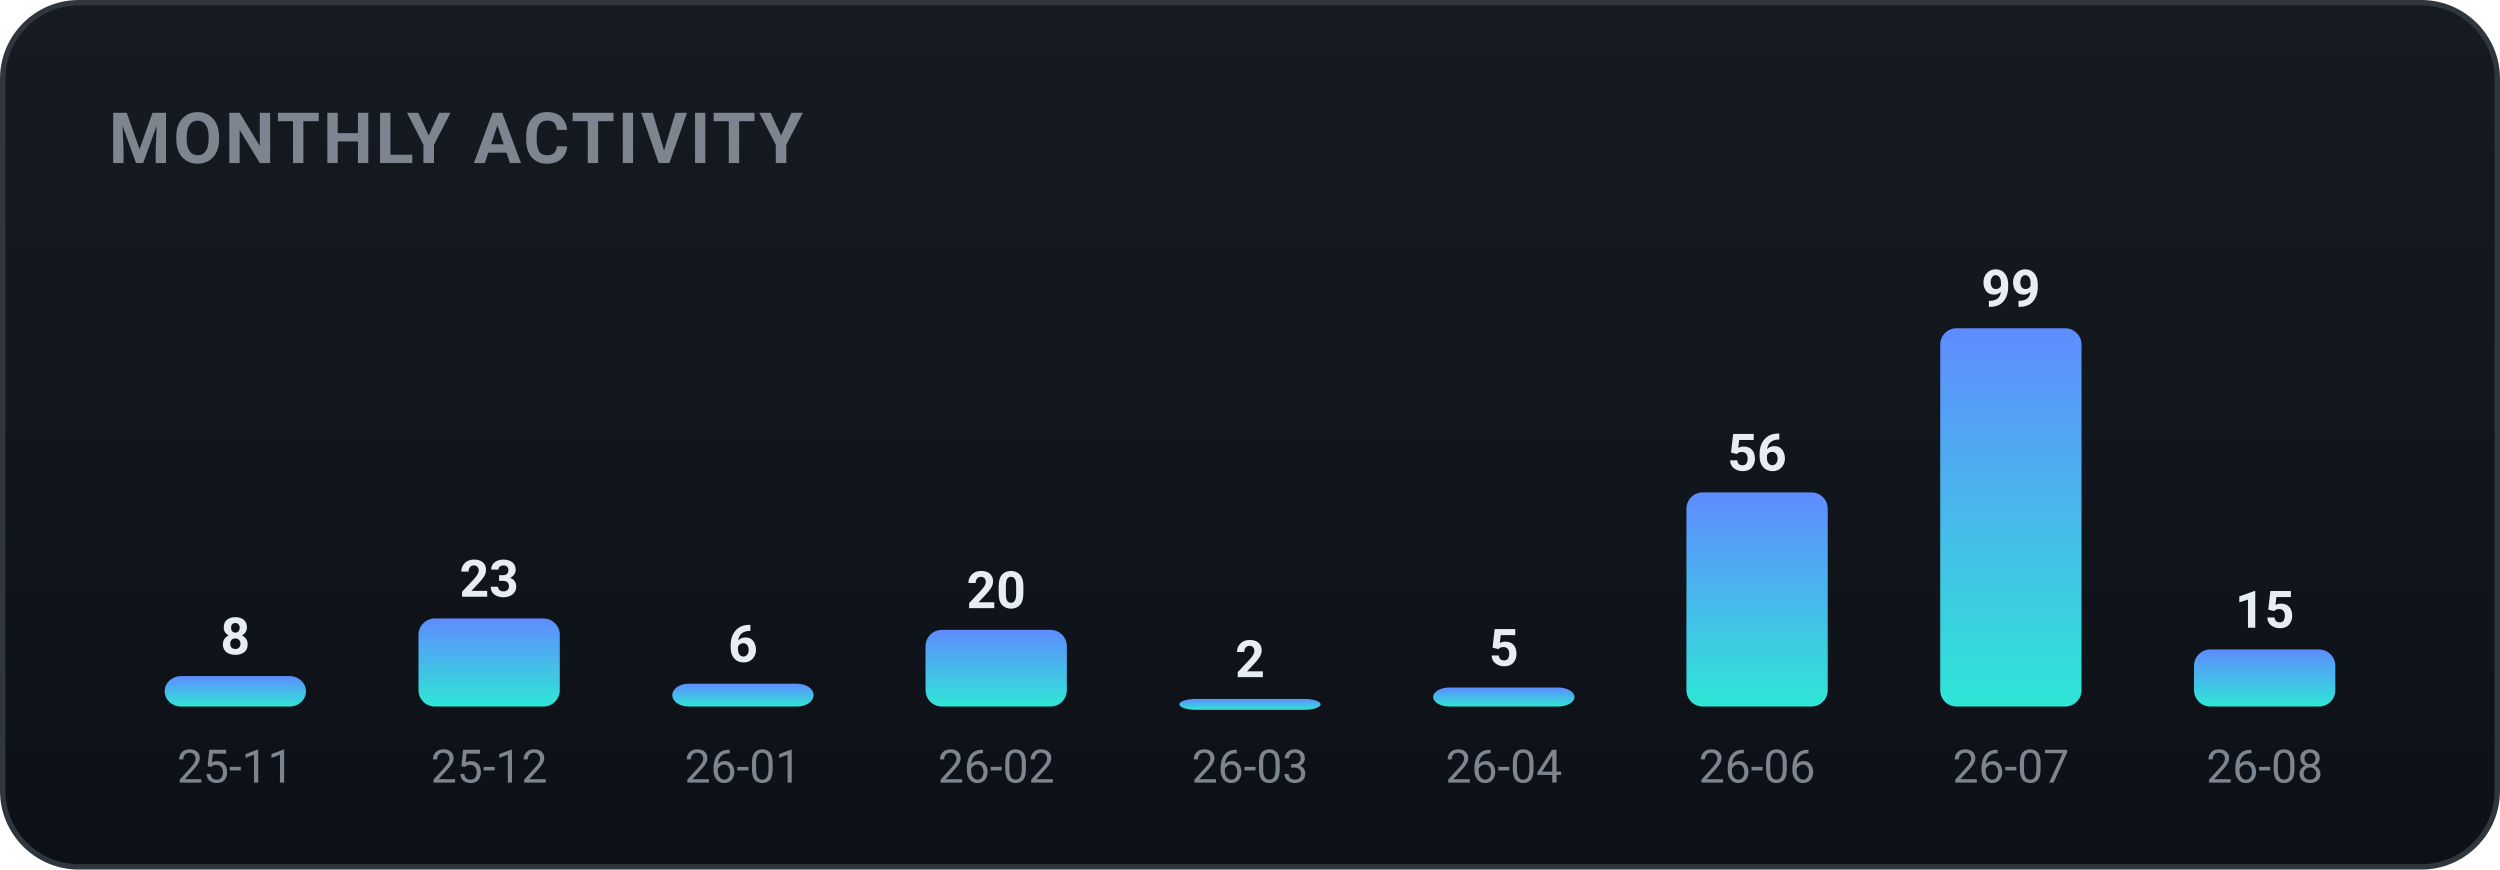
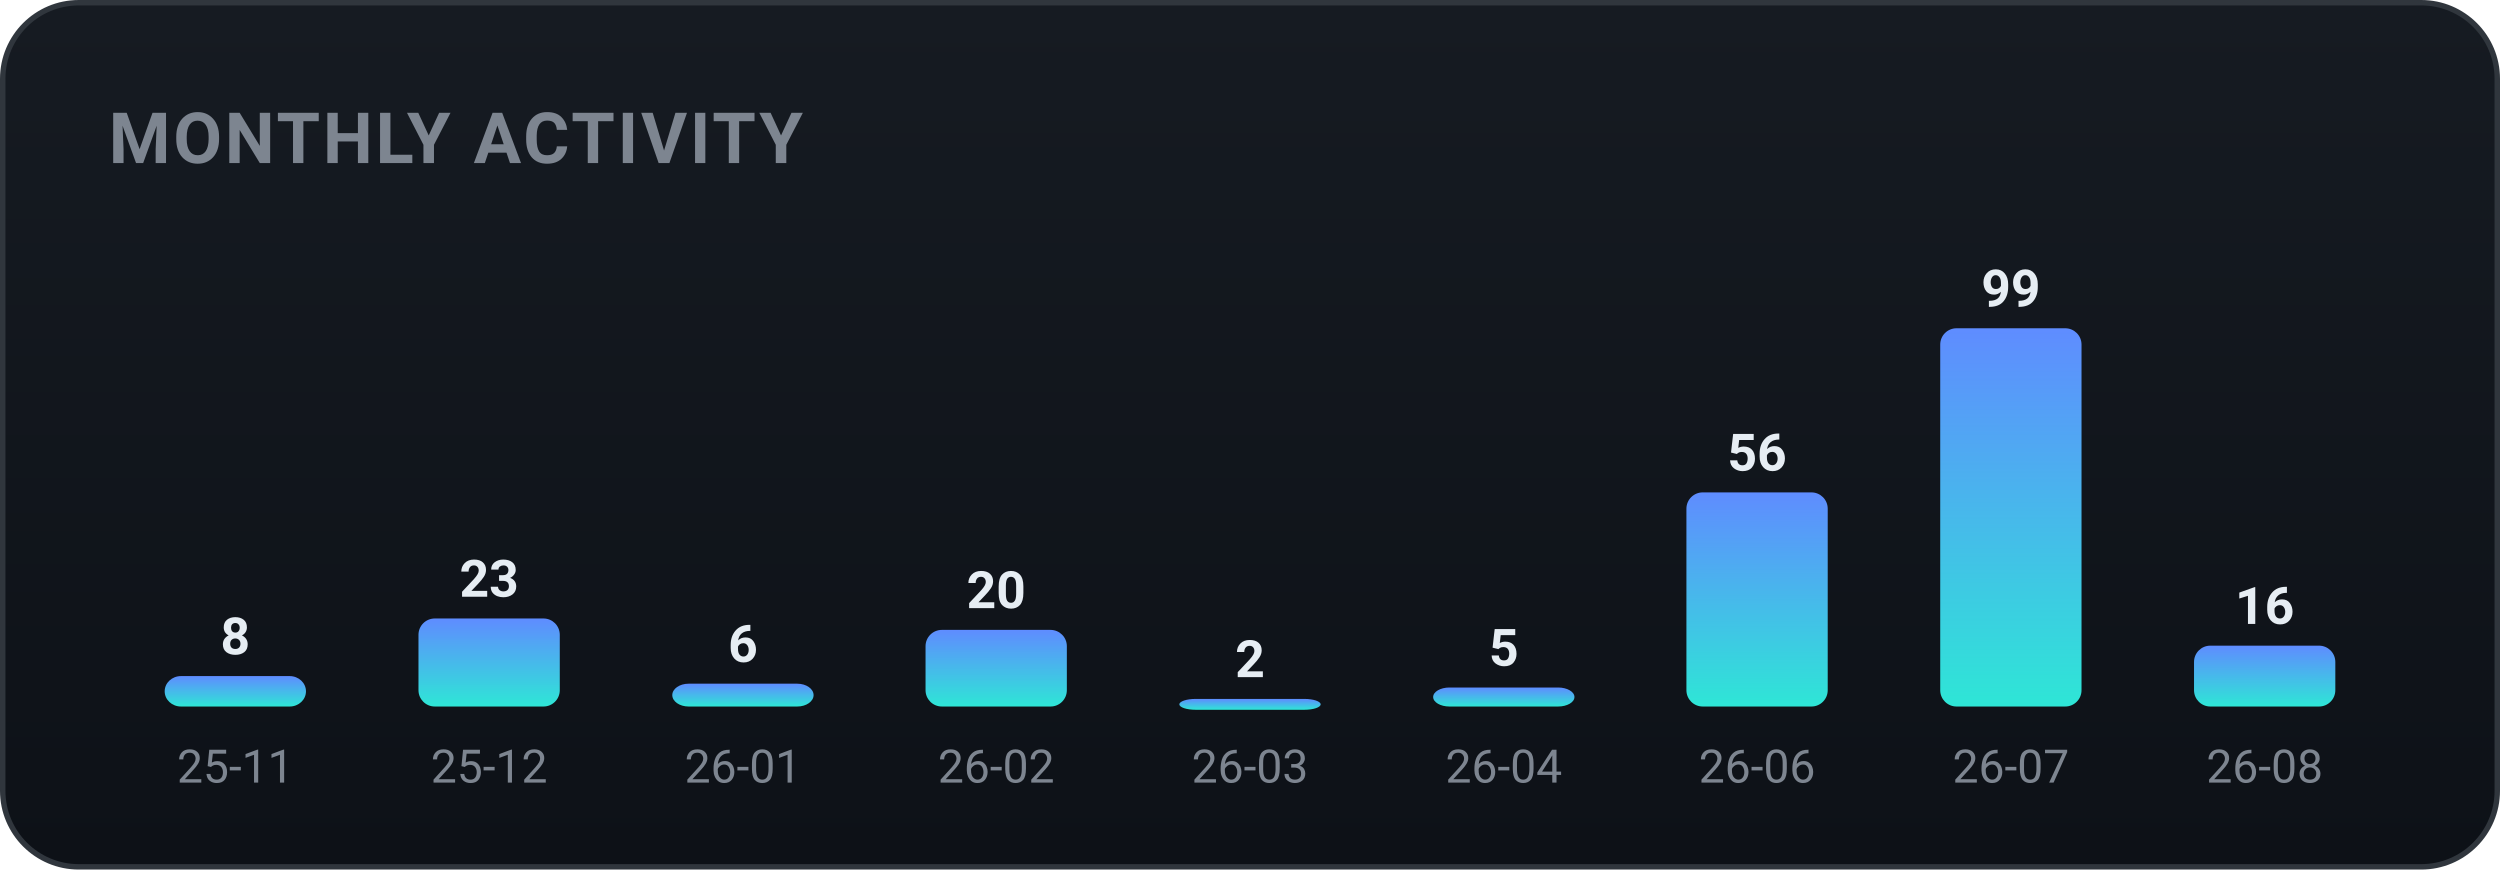
<svg xmlns="http://www.w3.org/2000/svg" width="460" height="160" viewBox="0 0 460 160" role="img" font-family="-apple-system,BlinkMacSystemFont,'Segoe UI',Roboto,'Apple SD Gothic Neo','Malgun Gothic',sans-serif">
  <defs>
    <linearGradient id="bgg" x1="0" y1="0" x2="0" y2="1">
      <stop offset="0" stop-color="#161b22" />
      <stop offset="1" stop-color="#0d1117" />
    </linearGradient>
    <linearGradient id="monthly-gradient" x1="0" y1="0" x2="0" y2="1">
      <stop offset="0%" stop-color="#5f8cff" />
      <stop offset="100%" stop-color="#2ee6d6" />
    </linearGradient>
  </defs>
  <rect x="0.5" y="0.5" width="459" height="159" rx="14" fill="url(#bgg)" stroke="#30363d" />
  <text x="20" y="30" font-family="-apple-system,BlinkMacSystemFont,'Segoe UI',Roboto,'Apple SD Gothic Neo','Malgun Gothic',sans-serif" font-size="13" font-weight="700" fill="#7d8590" letter-spacing="0.5">MONTHLY ACTIVITY</text>
  <rect x="30.3" y="124.4" width="26.0" height="5.6" rx="3" fill="url(#monthly-gradient)" />
  <text x="43.3" y="120.4" text-anchor="middle" font-size="9.5" font-weight="700" fill="#e6edf3">8</text>
  <text x="43.3" y="144.0" text-anchor="middle" font-size="8.5" fill="#7d8590">25-11</text>
  <rect x="77.0" y="113.8" width="26.0" height="16.2" rx="3" fill="url(#monthly-gradient)" />
  <text x="90.0" y="109.8" text-anchor="middle" font-size="9.5" font-weight="700" fill="#e6edf3">23</text>
  <text x="90.0" y="144.0" text-anchor="middle" font-size="8.5" fill="#7d8590">25-12</text>
  <rect x="123.7" y="125.8" width="26.0" height="4.2" rx="3" fill="url(#monthly-gradient)" />
  <text x="136.7" y="121.8" text-anchor="middle" font-size="9.5" font-weight="700" fill="#e6edf3">6</text>
  <text x="136.7" y="144.0" text-anchor="middle" font-size="8.5" fill="#7d8590">26-01</text>
  <rect x="170.3" y="115.9" width="26.0" height="14.1" rx="3" fill="url(#monthly-gradient)" />
  <text x="183.3" y="111.9" text-anchor="middle" font-size="9.5" font-weight="700" fill="#e6edf3">20</text>
  <text x="183.3" y="144.0" text-anchor="middle" font-size="8.5" fill="#7d8590">26-02</text>
  <rect x="217.0" y="128.6" width="26.0" height="2.0" rx="3" fill="url(#monthly-gradient)" />
  <text x="230.0" y="124.6" text-anchor="middle" font-size="9.5" font-weight="700" fill="#e6edf3">2</text>
  <text x="230.0" y="144.0" text-anchor="middle" font-size="8.5" fill="#7d8590">26-03</text>
  <rect x="263.7" y="126.5" width="26.0" height="3.5" rx="3" fill="url(#monthly-gradient)" />
  <text x="276.7" y="122.5" text-anchor="middle" font-size="9.5" font-weight="700" fill="#e6edf3">5</text>
  <text x="276.7" y="144.0" text-anchor="middle" font-size="8.5" fill="#7d8590">26-04</text>
  <rect x="310.3" y="90.6" width="26.0" height="39.4" rx="3" fill="url(#monthly-gradient)" />
  <text x="323.3" y="86.6" text-anchor="middle" font-size="9.5" font-weight="700" fill="#e6edf3">56</text>
  <text x="323.3" y="144.0" text-anchor="middle" font-size="8.5" fill="#7d8590">26-06</text>
  <rect x="357.0" y="60.4" width="26.0" height="69.6" rx="3" fill="url(#monthly-gradient)" />
  <text x="370.0" y="56.4" text-anchor="middle" font-size="9.5" font-weight="700" fill="#e6edf3">99</text>
  <text x="370.0" y="144.0" text-anchor="middle" font-size="8.5" fill="#7d8590">26-07</text>
-   <rect x="403.7" y="119.5" width="26.0" height="10.5" rx="3" fill="url(#monthly-gradient)" />
-   <text x="416.7" y="115.5" text-anchor="middle" font-size="9.5" font-weight="700" fill="#e6edf3">15</text>
+   <rect x="403.7" y="118.8" width="26.0" height="11.2" rx="3" fill="url(#monthly-gradient)" />
+   <text x="416.7" y="114.8" text-anchor="middle" font-size="9.5" font-weight="700" fill="#e6edf3">16</text>
  <text x="416.7" y="144.0" text-anchor="middle" font-size="8.5" fill="#7d8590">26-08</text>
</svg>
